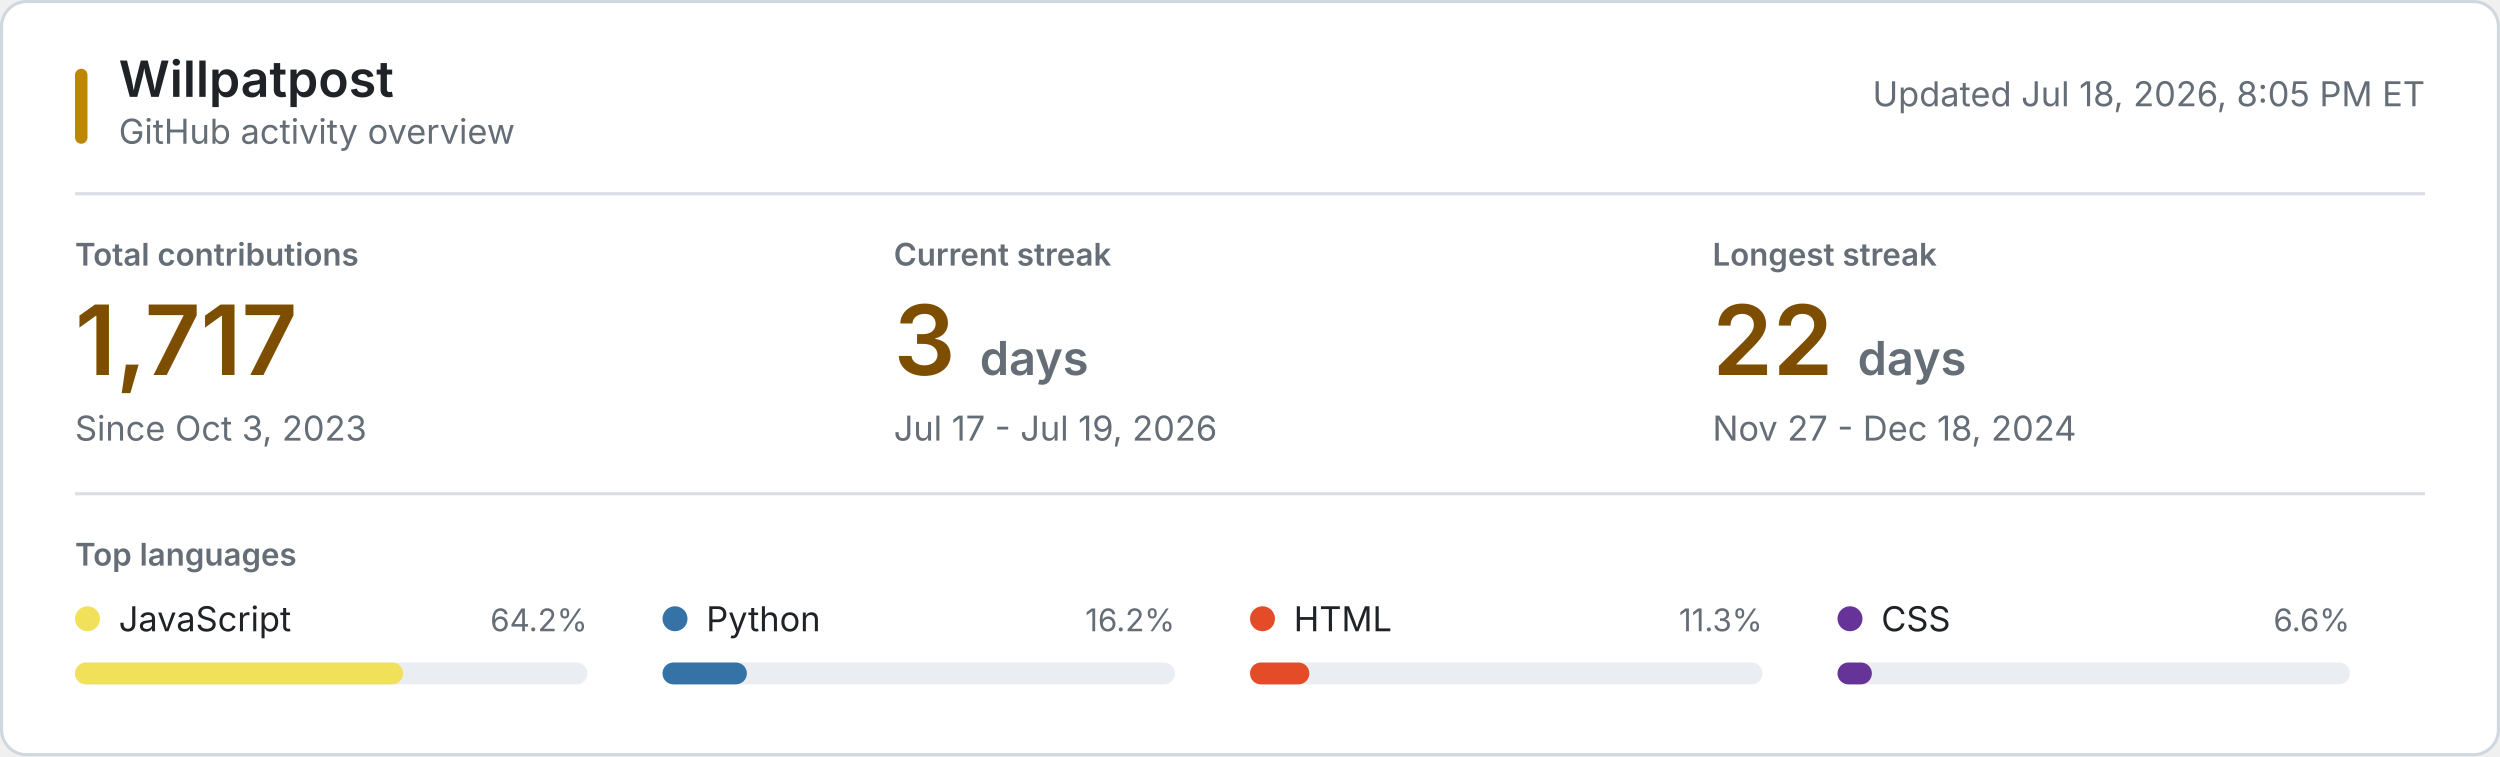
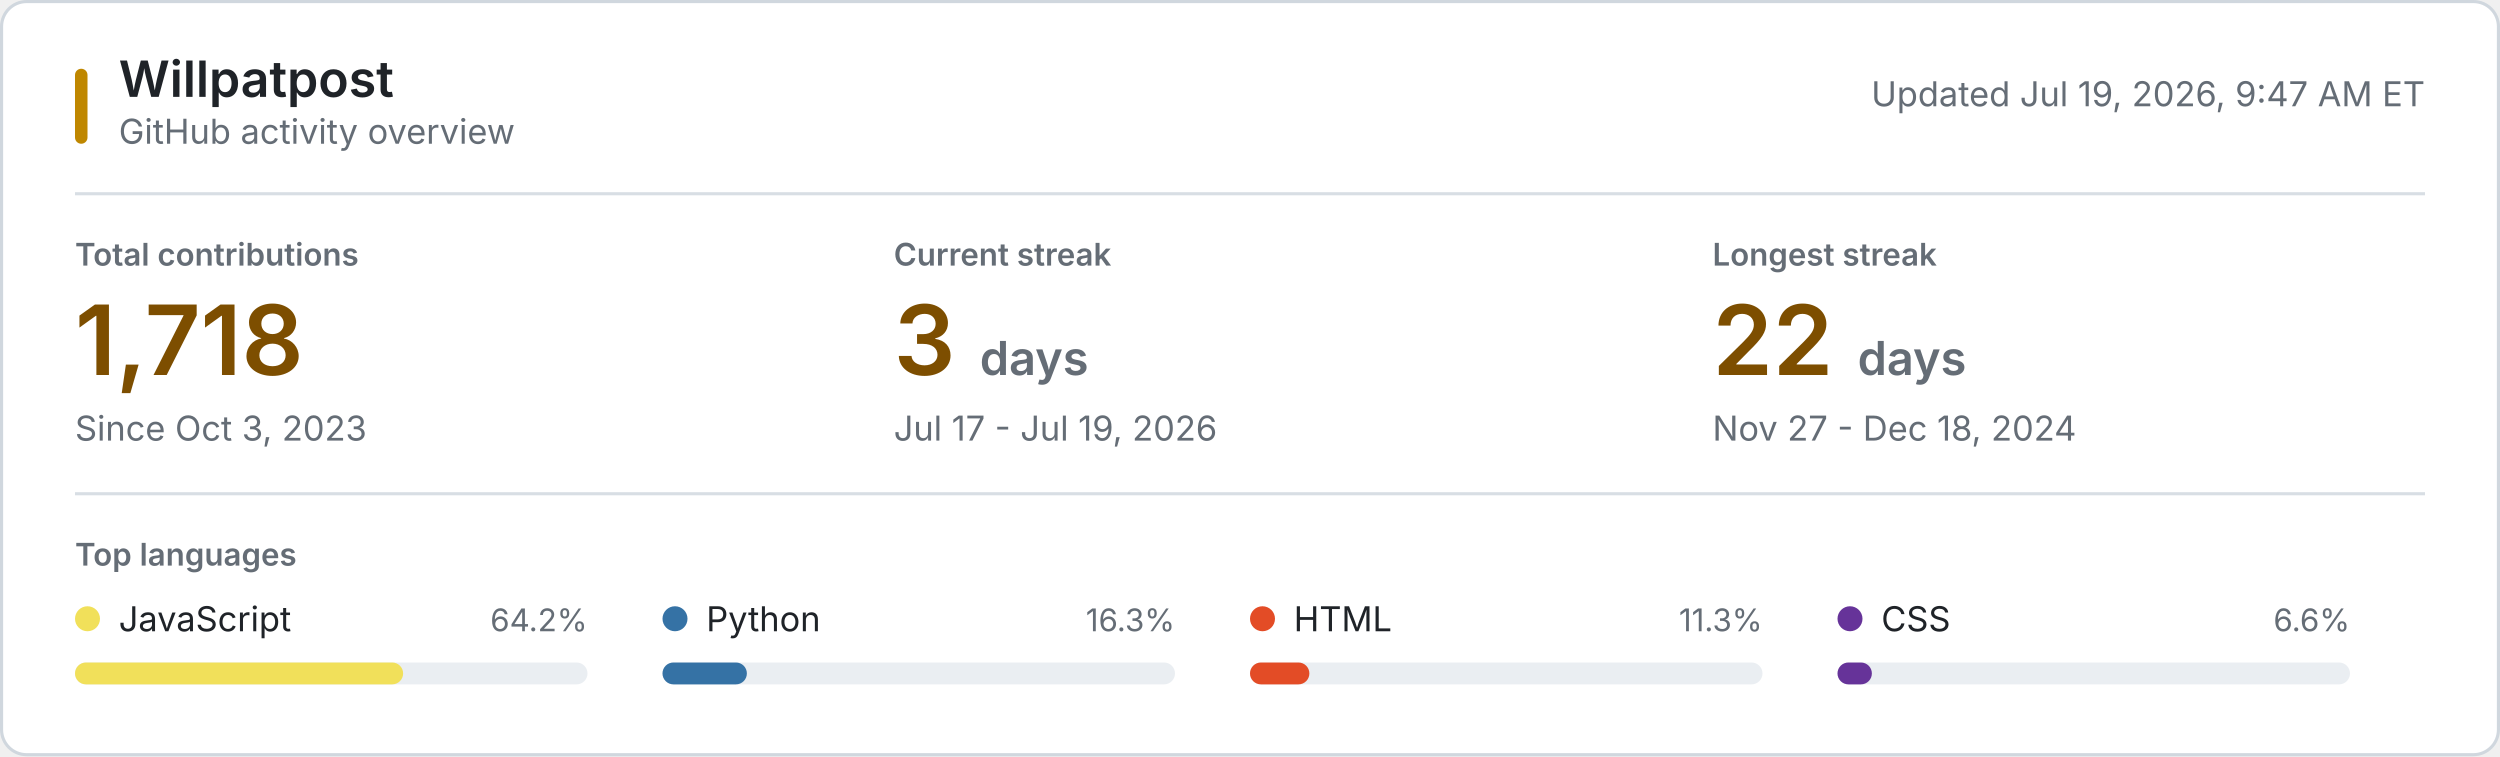
<svg xmlns="http://www.w3.org/2000/svg" style="isolation: isolate" viewBox="0 0 800 242" width="800px" height="242px" role="img" aria-labelledby="title desc">
  <style>
    @keyframes reveal {
      from { opacity: 0.2; }
      to { opacity: 1; }
    }
    .animate { animation: reveal 320ms ease-out both; }
    .background { fill: #ffffff; stroke: #d0d7de; }
    .username { font: 600 16px -apple-system, BlinkMacSystemFont, "Segoe UI", sans-serif; fill: #1f2328; }
    .subtitle, .updated { font: 11px -apple-system, BlinkMacSystemFont, "Segoe UI", sans-serif; fill: #656d76; }
    .section-label, .metric-label { font: 600 10px -apple-system, BlinkMacSystemFont, "Segoe UI", sans-serif; fill: #656d76; }
    .metric-label, .section-label { text-transform: uppercase; }
    .metric-value { font: 600 31px -apple-system, BlinkMacSystemFont, "Segoe UI", sans-serif; fill: #7d4e00; }
    .metric-unit, .metric-note { fill: #656d76; }
    .metric-note { font: 11px -apple-system, BlinkMacSystemFont, "Segoe UI", sans-serif; }
    .language-name { font: 11px -apple-system, BlinkMacSystemFont, "Segoe UI", sans-serif; fill: #1f2328; }
    .language-percent { font: 10px -apple-system, BlinkMacSystemFont, "Segoe UI", sans-serif; fill: #656d76; }
    .language-track { fill: #eaeef2; }
    .empty-state { font: 11px -apple-system, BlinkMacSystemFont, "Segoe UI", sans-serif; fill: #656d76; }
    .rule { stroke: #d8dee4; stroke-width: 1; }
    .accent { fill: #bf8700; }
    @media (prefers-color-scheme: dark) {
      .background { fill: #0d1117; stroke: #30363d; }
      .username, .language-name { fill: #f0f6fc; }
      .subtitle, .updated, .section-label, .metric-label, .metric-unit, .metric-note, .language-percent, .empty-state { fill: #8b949e; }
      .metric-value { fill: #f0c74e; }
      .language-track { fill: #21262d; }
      .rule { stroke: #21262d; }
      .accent { fill: #e3b341; }
    }
    @media (prefers-reduced-motion: reduce) {
      .animate { animation: none; }
    }
  </style>
  <rect class="background" x="0.5" y="0.5" width="799" height="241" rx="8" />
  <rect class="accent" x="24" y="22" width="4" height="24" rx="2" />
  <text class="username" x="38" y="31">Willpatpost</text>
  <text class="subtitle" x="38" y="46">GitHub activity overview</text>
-   <text class="updated" x="776" y="34" text-anchor="end">Updated Jul 18, 2026, 8:05 PM ET</text>
+   <text class="updated" x="776" y="34" text-anchor="end">Updated Jul 19, 2026, 9:47 AM ET</text>
  <line class="rule" x1="24" y1="62" x2="776" y2="62" />
  <g class="animate" style="animation-delay: 20ms">
    <text class="metric-label" x="24" y="85">Total contributions</text>
-     <text class="metric-value" x="24" y="120">1,717</text>
+     <text class="metric-value" x="24" y="120">1,718</text>
    <text class="metric-note" x="24" y="141">Since Oct 3, 2023</text>
  </g>
  <g class="animate" style="animation-delay: 55ms">
    <text class="metric-label" x="286" y="85">Current streak</text>
    <text class="metric-value" x="286" y="120">3 <tspan class="metric-unit" font-size="15">days</tspan>
    </text>
    <text class="metric-note" x="286" y="141">Jul 17 - Jul 19, 2026</text>
  </g>
  <g class="animate" style="animation-delay: 90ms">
    <text class="metric-label" x="548" y="85">Longest streak</text>
    <text class="metric-value" x="548" y="120">22 <tspan class="metric-unit" font-size="15">days</tspan>
    </text>
    <text class="metric-note" x="548" y="141">Nov 27 - Dec 18, 2024</text>
  </g>
  <line class="rule" x1="24" y1="158" x2="776" y2="158" />
  <text class="section-label" x="24" y="181">Top languages</text>
  <g class="animate" style="animation-delay: 120ms">
    <circle cx="28" cy="198" r="4" fill="#f1e05a" />
    <text class="language-name" x="38" y="202">JavaScript</text>
    <text class="language-percent" x="188" y="202" text-anchor="end">64.2%</text>
    <rect class="language-track" x="24" y="212" width="164" height="7" rx="3.5" />
    <rect x="24" y="212" width="105" height="7" rx="3.5" fill="#f1e05a" />
  </g>
  <g class="animate" style="animation-delay: 155ms">
    <circle cx="216" cy="198" r="4" fill="#3572A5" />
    <text class="language-name" x="226" y="202">Python</text>
-     <text class="language-percent" x="376" y="202" text-anchor="end">16.2%</text>
+     <text class="language-percent" x="376" y="202" text-anchor="end">16.3%</text>
    <rect class="language-track" x="212" y="212" width="164" height="7" rx="3.5" />
    <rect x="212" y="212" width="27" height="7" rx="3.5" fill="#3572A5" />
  </g>
  <g class="animate" style="animation-delay: 190ms">
    <circle cx="404" cy="198" r="4" fill="#e34c26" />
    <text class="language-name" x="414" y="202">HTML</text>
    <text class="language-percent" x="564" y="202" text-anchor="end">11.3%</text>
    <rect class="language-track" x="400" y="212" width="164" height="7" rx="3.5" />
    <rect x="400" y="212" width="19" height="7" rx="3.5" fill="#e34c26" />
  </g>
  <g class="animate" style="animation-delay: 225ms">
    <circle cx="592" cy="198" r="4" fill="#663399" />
    <text class="language-name" x="602" y="202">CSS</text>
    <text class="language-percent" x="752" y="202" text-anchor="end">6.6%</text>
    <rect class="language-track" x="588" y="212" width="164" height="7" rx="3.5" />
    <rect x="588" y="212" width="11" height="7" rx="3.5" fill="#663399" />
  </g>
</svg>
